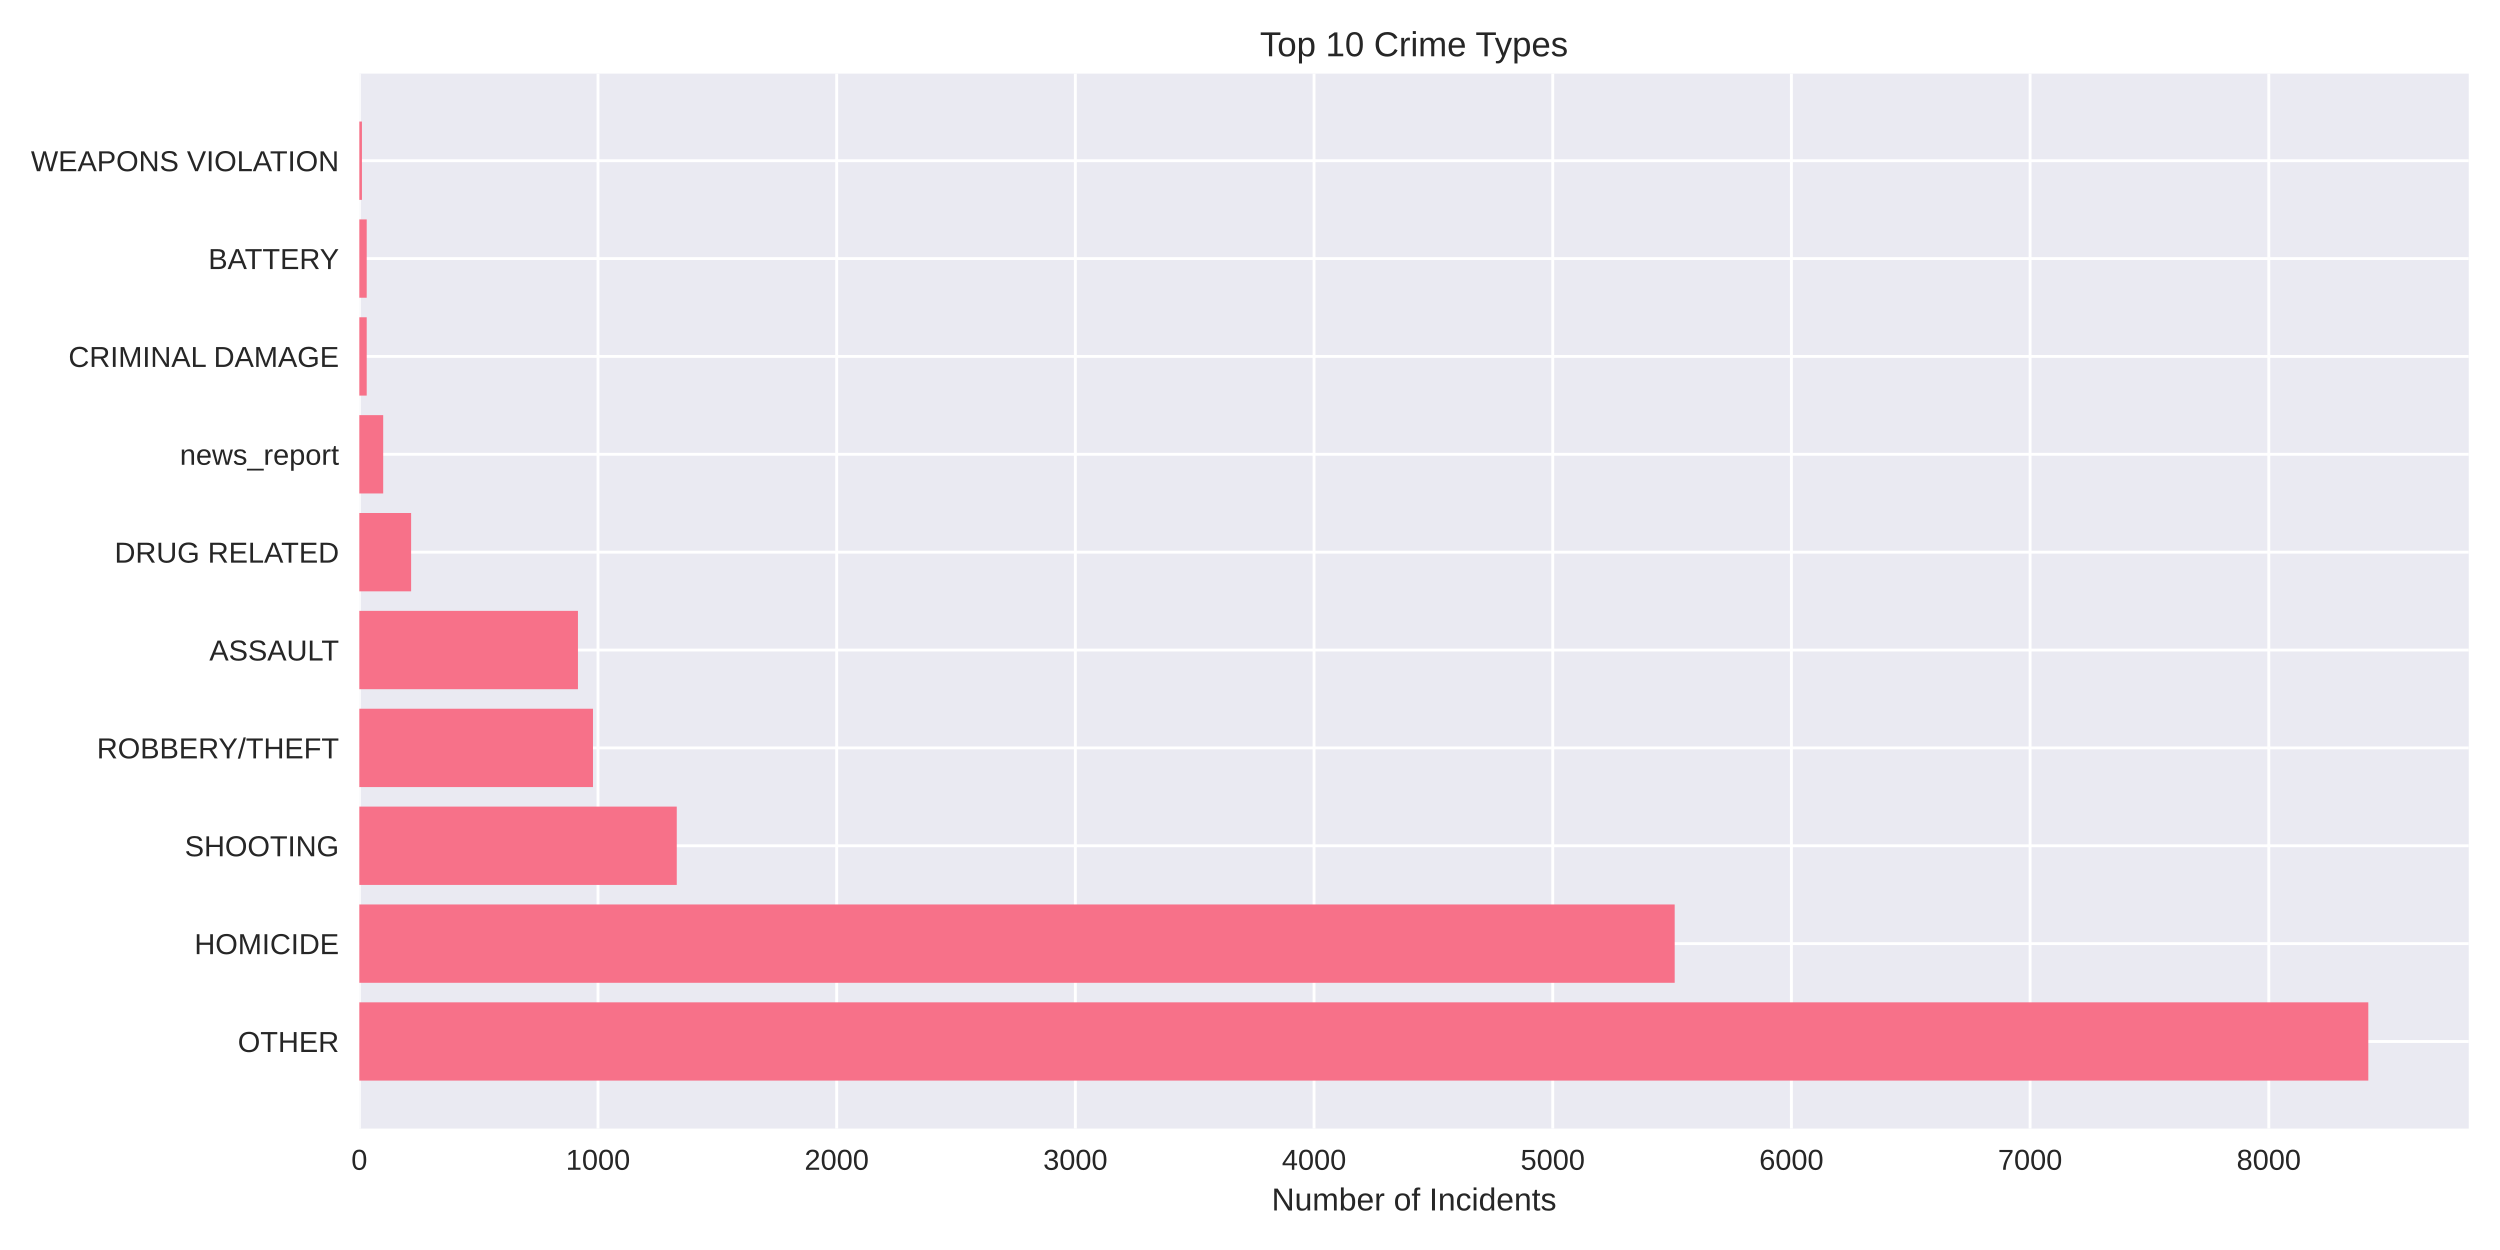
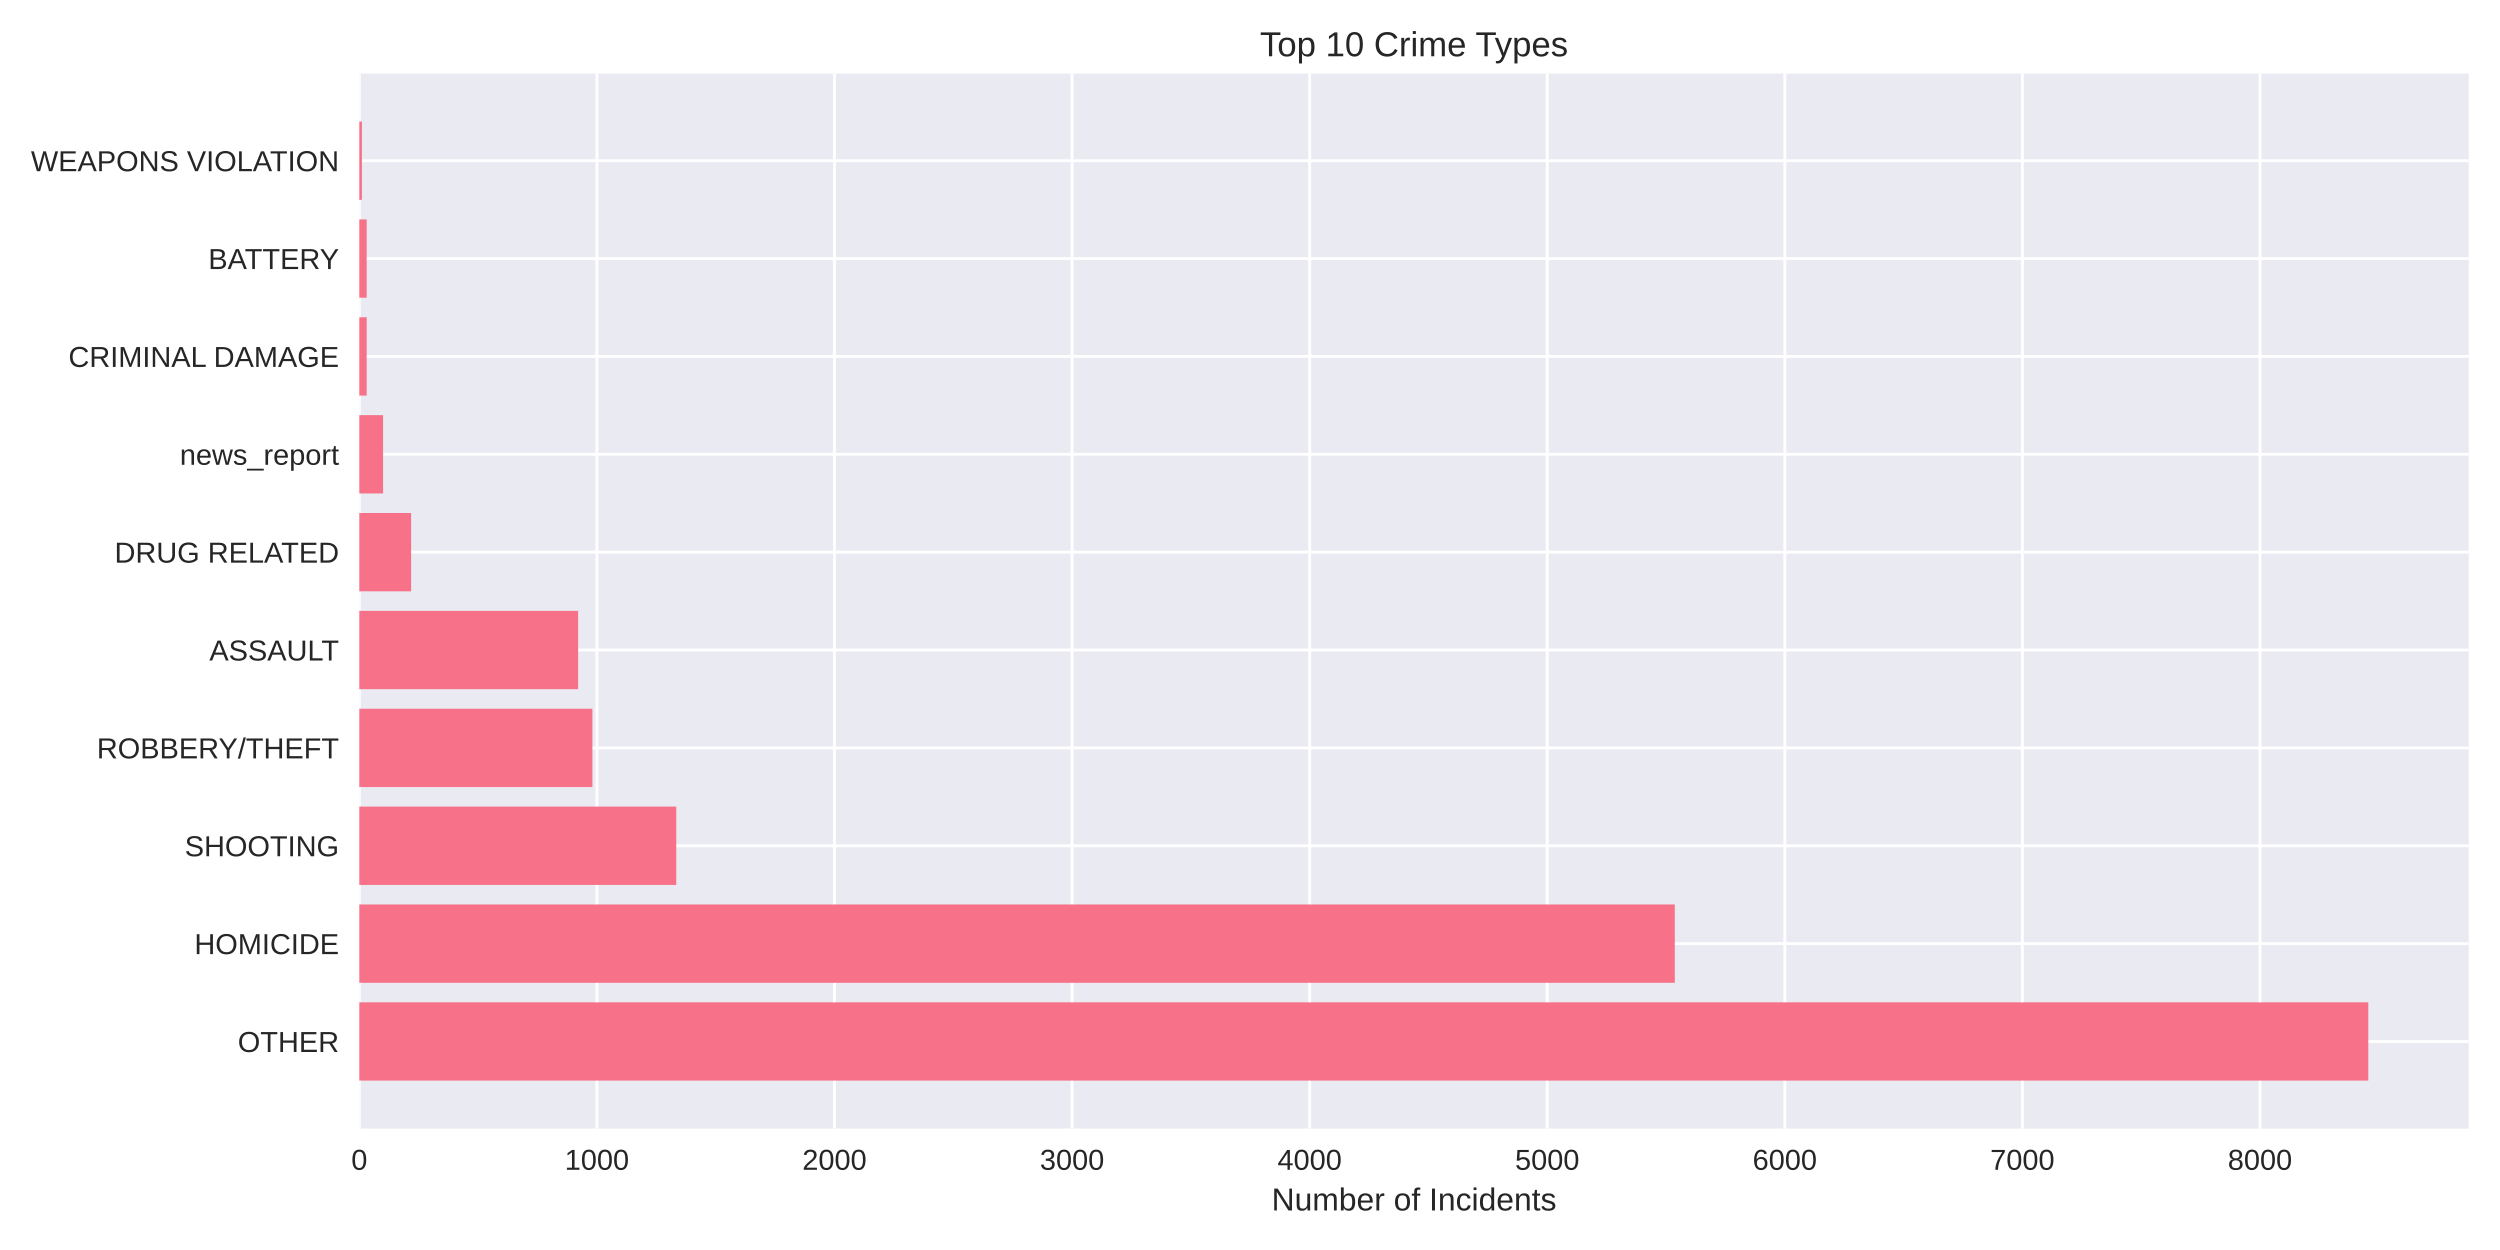
<svg xmlns="http://www.w3.org/2000/svg" width="864pt" height="432pt" viewBox="0 0 864 432" version="1.1">
  <defs>
    <style type="text/css">*{stroke-linejoin: round; stroke-linecap: butt}</style>
  </defs>
  <g id="figure_1">
    <g id="patch_1">
      <path d="M 0 432  L 864 432  L 864 0  L 0 0  z " style="fill: #ffffff" />
    </g>
    <g id="axes_1">
      <g id="patch_2">
        <path d="M 124.18 390.04  L 853.2 390.04  L 853.2 25.44  L 124.18 25.44  z " style="fill: #eaeaf2" />
      </g>
      <g id="matplotlib.axis_1">
        <g id="xtick_1">
          <g id="line2d_1">
-             <path d="M 124.18 390.04  L 124.18 25.44  " clip-path="url(#p3191236bde)" style="fill: none; stroke: #ffffff; stroke-linecap: round" />
+             <path d="M 124.18 390.04  L 124.18 25.44  " clip-path="url(#pe0948ef889)" style="fill: none; stroke: #ffffff; stroke-linecap: round" />
          </g>
          <g id="line2d_2" />
          <g id="text_1">
            <text style="fill: #262626; font: 10px 'Arial', 'Liberation Sans', 'DejaVu Sans', 'Bitstream Vera Sans', sans-serif; text-anchor: middle" x="124.18" y="404.287" transform="rotate(-0 124.18 404.2869)">0</text>
          </g>
        </g>
        <g id="xtick_2">
          <g id="line2d_3">
-             <path d="M 206.668 390.04  L 206.668 25.44  " clip-path="url(#p3191236bde)" style="fill: none; stroke: #ffffff; stroke-linecap: round" />
+             <path d="M 206.288 390.04  L 206.288 25.44  " clip-path="url(#pe0948ef889)" style="fill: none; stroke: #ffffff; stroke-linecap: round" />
          </g>
          <g id="line2d_4" />
          <g id="text_2">
-             <text style="fill: #262626; font: 10px 'Arial', 'Liberation Sans', 'DejaVu Sans', 'Bitstream Vera Sans', sans-serif; text-anchor: middle" x="206.668" y="404.287" transform="rotate(-0 206.6684 404.2869)">1000</text>
+             <text style="fill: #262626; font: 10px 'Arial', 'Liberation Sans', 'DejaVu Sans', 'Bitstream Vera Sans', sans-serif; text-anchor: middle" x="206.288" y="404.287" transform="rotate(-0 206.2879 404.2869)">1000</text>
          </g>
        </g>
        <g id="xtick_3">
          <g id="line2d_5">
-             <path d="M 289.157 390.04  L 289.157 25.44  " clip-path="url(#p3191236bde)" style="fill: none; stroke: #ffffff; stroke-linecap: round" />
+             <path d="M 288.396 390.04  L 288.396 25.44  " clip-path="url(#pe0948ef889)" style="fill: none; stroke: #ffffff; stroke-linecap: round" />
          </g>
          <g id="line2d_6" />
          <g id="text_3">
-             <text style="fill: #262626; font: 10px 'Arial', 'Liberation Sans', 'DejaVu Sans', 'Bitstream Vera Sans', sans-serif; text-anchor: middle" x="289.157" y="404.287" transform="rotate(-0 289.1568 404.2869)">2000</text>
+             <text style="fill: #262626; font: 10px 'Arial', 'Liberation Sans', 'DejaVu Sans', 'Bitstream Vera Sans', sans-serif; text-anchor: middle" x="288.396" y="404.287" transform="rotate(-0 288.3959 404.2869)">2000</text>
          </g>
        </g>
        <g id="xtick_4">
          <g id="line2d_7">
-             <path d="M 371.645 390.04  L 371.645 25.44  " clip-path="url(#p3191236bde)" style="fill: none; stroke: #ffffff; stroke-linecap: round" />
+             <path d="M 370.504 390.04  L 370.504 25.44  " clip-path="url(#pe0948ef889)" style="fill: none; stroke: #ffffff; stroke-linecap: round" />
          </g>
          <g id="line2d_8" />
          <g id="text_4">
-             <text style="fill: #262626; font: 10px 'Arial', 'Liberation Sans', 'DejaVu Sans', 'Bitstream Vera Sans', sans-serif; text-anchor: middle" x="371.645" y="404.287" transform="rotate(-0 371.6452 404.2869)">3000</text>
+             <text style="fill: #262626; font: 10px 'Arial', 'Liberation Sans', 'DejaVu Sans', 'Bitstream Vera Sans', sans-serif; text-anchor: middle" x="370.504" y="404.287" transform="rotate(-0 370.5038 404.2869)">3000</text>
          </g>
        </g>
        <g id="xtick_5">
          <g id="line2d_9">
-             <path d="M 454.134 390.04  L 454.134 25.44  " clip-path="url(#p3191236bde)" style="fill: none; stroke: #ffffff; stroke-linecap: round" />
+             <path d="M 452.612 390.04  L 452.612 25.44  " clip-path="url(#pe0948ef889)" style="fill: none; stroke: #ffffff; stroke-linecap: round" />
          </g>
          <g id="line2d_10" />
          <g id="text_5">
-             <text style="fill: #262626; font: 10px 'Arial', 'Liberation Sans', 'DejaVu Sans', 'Bitstream Vera Sans', sans-serif; text-anchor: middle" x="454.134" y="404.287" transform="rotate(-0 454.1336 404.2869)">4000</text>
+             <text style="fill: #262626; font: 10px 'Arial', 'Liberation Sans', 'DejaVu Sans', 'Bitstream Vera Sans', sans-serif; text-anchor: middle" x="452.612" y="404.287" transform="rotate(-0 452.6118 404.2869)">4000</text>
          </g>
        </g>
        <g id="xtick_6">
          <g id="line2d_11">
-             <path d="M 536.622 390.04  L 536.622 25.44  " clip-path="url(#p3191236bde)" style="fill: none; stroke: #ffffff; stroke-linecap: round" />
+             <path d="M 534.72 390.04  L 534.72 25.44  " clip-path="url(#pe0948ef889)" style="fill: none; stroke: #ffffff; stroke-linecap: round" />
          </g>
          <g id="line2d_12" />
          <g id="text_6">
-             <text style="fill: #262626; font: 10px 'Arial', 'Liberation Sans', 'DejaVu Sans', 'Bitstream Vera Sans', sans-serif; text-anchor: middle" x="536.622" y="404.287" transform="rotate(-0 536.6219 404.2869)">5000</text>
+             <text style="fill: #262626; font: 10px 'Arial', 'Liberation Sans', 'DejaVu Sans', 'Bitstream Vera Sans', sans-serif; text-anchor: middle" x="534.72" y="404.287" transform="rotate(-0 534.7197 404.2869)">5000</text>
          </g>
        </g>
        <g id="xtick_7">
          <g id="line2d_13">
-             <path d="M 619.11 390.04  L 619.11 25.44  " clip-path="url(#p3191236bde)" style="fill: none; stroke: #ffffff; stroke-linecap: round" />
+             <path d="M 616.828 390.04  L 616.828 25.44  " clip-path="url(#pe0948ef889)" style="fill: none; stroke: #ffffff; stroke-linecap: round" />
          </g>
          <g id="line2d_14" />
          <g id="text_7">
-             <text style="fill: #262626; font: 10px 'Arial', 'Liberation Sans', 'DejaVu Sans', 'Bitstream Vera Sans', sans-serif; text-anchor: middle" x="619.11" y="404.287" transform="rotate(-0 619.1103 404.2869)">6000</text>
+             <text style="fill: #262626; font: 10px 'Arial', 'Liberation Sans', 'DejaVu Sans', 'Bitstream Vera Sans', sans-serif; text-anchor: middle" x="616.828" y="404.287" transform="rotate(-0 616.8277 404.2869)">6000</text>
          </g>
        </g>
        <g id="xtick_8">
          <g id="line2d_15">
-             <path d="M 701.599 390.04  L 701.599 25.44  " clip-path="url(#p3191236bde)" style="fill: none; stroke: #ffffff; stroke-linecap: round" />
+             <path d="M 698.936 390.04  L 698.936 25.44  " clip-path="url(#pe0948ef889)" style="fill: none; stroke: #ffffff; stroke-linecap: round" />
          </g>
          <g id="line2d_16" />
          <g id="text_8">
-             <text style="fill: #262626; font: 10px 'Arial', 'Liberation Sans', 'DejaVu Sans', 'Bitstream Vera Sans', sans-serif; text-anchor: middle" x="701.599" y="404.287" transform="rotate(-0 701.5987 404.2869)">7000</text>
+             <text style="fill: #262626; font: 10px 'Arial', 'Liberation Sans', 'DejaVu Sans', 'Bitstream Vera Sans', sans-serif; text-anchor: middle" x="698.936" y="404.287" transform="rotate(-0 698.9356 404.2869)">7000</text>
          </g>
        </g>
        <g id="xtick_9">
          <g id="line2d_17">
-             <path d="M 784.087 390.04  L 784.087 25.44  " clip-path="url(#p3191236bde)" style="fill: none; stroke: #ffffff; stroke-linecap: round" />
+             <path d="M 781.044 390.04  L 781.044 25.44  " clip-path="url(#pe0948ef889)" style="fill: none; stroke: #ffffff; stroke-linecap: round" />
          </g>
          <g id="line2d_18" />
          <g id="text_9">
-             <text style="fill: #262626; font: 10px 'Arial', 'Liberation Sans', 'DejaVu Sans', 'Bitstream Vera Sans', sans-serif; text-anchor: middle" x="784.087" y="404.287" transform="rotate(-0 784.0871 404.2869)">8000</text>
+             <text style="fill: #262626; font: 10px 'Arial', 'Liberation Sans', 'DejaVu Sans', 'Bitstream Vera Sans', sans-serif; text-anchor: middle" x="781.044" y="404.287" transform="rotate(-0 781.0435 404.2869)">8000</text>
          </g>
        </g>
        <g id="text_10">
          <text style="fill: #262626; font: 11px 'Arial', 'Liberation Sans', 'DejaVu Sans', 'Bitstream Vera Sans', sans-serif; text-anchor: middle" x="488.69" y="418.333" transform="rotate(-0 488.69 418.3334)">Number of Incidents</text>
        </g>
      </g>
      <g id="matplotlib.axis_2">
        <g id="ytick_1">
          <g id="line2d_19">
-             <path d="M 124.18 359.939  L 853.2 359.939  " clip-path="url(#p3191236bde)" style="fill: none; stroke: #ffffff; stroke-linecap: round" />
+             <path d="M 124.18 359.939  L 853.2 359.939  " clip-path="url(#pe0948ef889)" style="fill: none; stroke: #ffffff; stroke-linecap: round" />
          </g>
          <g id="line2d_20" />
          <g id="text_11">
            <text style="fill: #262626; font: 10px 'Arial', 'Liberation Sans', 'DejaVu Sans', 'Bitstream Vera Sans', sans-serif; text-anchor: end" x="117.18" y="363.562" transform="rotate(-0 117.18 363.562)">OTHER</text>
          </g>
        </g>
        <g id="ytick_2">
          <g id="line2d_21">
-             <path d="M 124.18 326.117  L 853.2 326.117  " clip-path="url(#p3191236bde)" style="fill: none; stroke: #ffffff; stroke-linecap: round" />
+             <path d="M 124.18 326.117  L 853.2 326.117  " clip-path="url(#pe0948ef889)" style="fill: none; stroke: #ffffff; stroke-linecap: round" />
          </g>
          <g id="line2d_22" />
          <g id="text_12">
            <text style="fill: #262626; font: 10px 'Arial', 'Liberation Sans', 'DejaVu Sans', 'Bitstream Vera Sans', sans-serif; text-anchor: end" x="117.18" y="329.74" transform="rotate(-0 117.18 329.7401)">HOMICIDE</text>
          </g>
        </g>
        <g id="ytick_3">
          <g id="line2d_23">
-             <path d="M 124.18 292.295  L 853.2 292.295  " clip-path="url(#p3191236bde)" style="fill: none; stroke: #ffffff; stroke-linecap: round" />
+             <path d="M 124.18 292.295  L 853.2 292.295  " clip-path="url(#pe0948ef889)" style="fill: none; stroke: #ffffff; stroke-linecap: round" />
          </g>
          <g id="line2d_24" />
          <g id="text_13">
            <text style="fill: #262626; font: 10px 'Arial', 'Liberation Sans', 'DejaVu Sans', 'Bitstream Vera Sans', sans-serif; text-anchor: end" x="117.18" y="295.918" transform="rotate(-0 117.18 295.9182)">SHOOTING</text>
          </g>
        </g>
        <g id="ytick_4">
          <g id="line2d_25">
-             <path d="M 124.18 258.473  L 853.2 258.473  " clip-path="url(#p3191236bde)" style="fill: none; stroke: #ffffff; stroke-linecap: round" />
+             <path d="M 124.18 258.473  L 853.2 258.473  " clip-path="url(#pe0948ef889)" style="fill: none; stroke: #ffffff; stroke-linecap: round" />
          </g>
          <g id="line2d_26" />
          <g id="text_14">
            <text style="fill: #262626; font: 10px 'Arial', 'Liberation Sans', 'DejaVu Sans', 'Bitstream Vera Sans', sans-serif; text-anchor: end" x="117.18" y="262.096" transform="rotate(-0 117.18 262.0963)">ROBBERY/THEFT</text>
          </g>
        </g>
        <g id="ytick_5">
          <g id="line2d_27">
-             <path d="M 124.18 224.651  L 853.2 224.651  " clip-path="url(#p3191236bde)" style="fill: none; stroke: #ffffff; stroke-linecap: round" />
+             <path d="M 124.18 224.651  L 853.2 224.651  " clip-path="url(#pe0948ef889)" style="fill: none; stroke: #ffffff; stroke-linecap: round" />
          </g>
          <g id="line2d_28" />
          <g id="text_15">
            <text style="fill: #262626; font: 10px 'Arial', 'Liberation Sans', 'DejaVu Sans', 'Bitstream Vera Sans', sans-serif; text-anchor: end" x="117.18" y="228.274" transform="rotate(-0 117.18 228.2744)">ASSAULT</text>
          </g>
        </g>
        <g id="ytick_6">
          <g id="line2d_29">
-             <path d="M 124.18 190.829  L 853.2 190.829  " clip-path="url(#p3191236bde)" style="fill: none; stroke: #ffffff; stroke-linecap: round" />
+             <path d="M 124.18 190.829  L 853.2 190.829  " clip-path="url(#pe0948ef889)" style="fill: none; stroke: #ffffff; stroke-linecap: round" />
          </g>
          <g id="line2d_30" />
          <g id="text_16">
            <text style="fill: #262626; font: 10px 'Arial', 'Liberation Sans', 'DejaVu Sans', 'Bitstream Vera Sans', sans-serif; text-anchor: end" x="117.18" y="194.452" transform="rotate(-0 117.18 194.4525)">DRUG RELATED</text>
          </g>
        </g>
        <g id="ytick_7">
          <g id="line2d_31">
-             <path d="M 124.18 157.007  L 853.2 157.007  " clip-path="url(#p3191236bde)" style="fill: none; stroke: #ffffff; stroke-linecap: round" />
+             <path d="M 124.18 157.007  L 853.2 157.007  " clip-path="url(#pe0948ef889)" style="fill: none; stroke: #ffffff; stroke-linecap: round" />
          </g>
          <g id="line2d_32" />
          <g id="text_17">
            <text style="fill: #262626; font: 10px 'Arial', 'Liberation Sans', 'DejaVu Sans', 'Bitstream Vera Sans', sans-serif; text-anchor: end" x="117.18" y="160.631" transform="rotate(-0 117.18 160.6306)">news_report</text>
          </g>
        </g>
        <g id="ytick_8">
          <g id="line2d_33">
-             <path d="M 124.18 123.185  L 853.2 123.185  " clip-path="url(#p3191236bde)" style="fill: none; stroke: #ffffff; stroke-linecap: round" />
+             <path d="M 124.18 123.185  L 853.2 123.185  " clip-path="url(#pe0948ef889)" style="fill: none; stroke: #ffffff; stroke-linecap: round" />
          </g>
          <g id="line2d_34" />
          <g id="text_18">
            <text style="fill: #262626; font: 10px 'Arial', 'Liberation Sans', 'DejaVu Sans', 'Bitstream Vera Sans', sans-serif; text-anchor: end" x="117.18" y="126.809" transform="rotate(-0 117.18 126.8087)">CRIMINAL DAMAGE</text>
          </g>
        </g>
        <g id="ytick_9">
          <g id="line2d_35">
-             <path d="M 124.18 89.363  L 853.2 89.363  " clip-path="url(#p3191236bde)" style="fill: none; stroke: #ffffff; stroke-linecap: round" />
+             <path d="M 124.18 89.363  L 853.2 89.363  " clip-path="url(#pe0948ef889)" style="fill: none; stroke: #ffffff; stroke-linecap: round" />
          </g>
          <g id="line2d_36" />
          <g id="text_19">
            <text style="fill: #262626; font: 10px 'Arial', 'Liberation Sans', 'DejaVu Sans', 'Bitstream Vera Sans', sans-serif; text-anchor: end" x="117.18" y="92.987" transform="rotate(-0 117.18 92.98681)">BATTERY</text>
          </g>
        </g>
        <g id="ytick_10">
          <g id="line2d_37">
-             <path d="M 124.18 55.541  L 853.2 55.541  " clip-path="url(#p3191236bde)" style="fill: none; stroke: #ffffff; stroke-linecap: round" />
+             <path d="M 124.18 55.541  L 853.2 55.541  " clip-path="url(#pe0948ef889)" style="fill: none; stroke: #ffffff; stroke-linecap: round" />
          </g>
          <g id="line2d_38" />
          <g id="text_20">
            <text style="fill: #262626; font: 10px 'Arial', 'Liberation Sans', 'DejaVu Sans', 'Bitstream Vera Sans', sans-serif; text-anchor: end" x="117.18" y="59.165" transform="rotate(-0 117.18 59.16492)">WEAPONS VIOLATION</text>
          </g>
        </g>
      </g>
      <g id="patch_3">
-         <path d="M 124.18 373.467  L 818.485 373.467  L 818.485 346.41  L 124.18 346.41  z " clip-path="url(#p3191236bde)" style="fill: #f77189" />
+         <path d="M 124.18 373.467  L 818.485 373.467  L 818.485 346.41  L 124.18 346.41  z " clip-path="url(#pe0948ef889)" style="fill: #f77189" />
      </g>
      <g id="patch_4">
-         <path d="M 124.18 339.645  L 578.774 339.645  L 578.774 312.588  L 124.18 312.588  z " clip-path="url(#p3191236bde)" style="fill: #f77189" />
+         <path d="M 124.18 339.645  L 578.812 339.645  L 578.812 312.588  L 124.18 312.588  z " clip-path="url(#pe0948ef889)" style="fill: #f77189" />
      </g>
      <g id="patch_5">
-         <path d="M 124.18 305.823  L 233.89 305.823  L 233.89 278.766  L 124.18 278.766  z " clip-path="url(#p3191236bde)" style="fill: #f77189" />
+         <path d="M 124.18 305.823  L 233.712 305.823  L 233.712 278.766  L 124.18 278.766  z " clip-path="url(#pe0948ef889)" style="fill: #f77189" />
      </g>
      <g id="patch_6">
-         <path d="M 124.18 272.002  L 204.936 272.002  L 204.936 244.944  L 124.18 244.944  z " clip-path="url(#p3191236bde)" style="fill: #f77189" />
+         <path d="M 124.18 272.002  L 204.728 272.002  L 204.728 244.944  L 124.18 244.944  z " clip-path="url(#pe0948ef889)" style="fill: #f77189" />
      </g>
      <g id="patch_7">
-         <path d="M 124.18 238.18  L 199.739 238.18  L 199.739 211.122  L 124.18 211.122  z " clip-path="url(#p3191236bde)" style="fill: #f77189" />
+         <path d="M 124.18 238.18  L 199.801 238.18  L 199.801 211.122  L 124.18 211.122  z " clip-path="url(#pe0948ef889)" style="fill: #f77189" />
      </g>
      <g id="patch_8">
-         <path d="M 124.18 204.358  L 142.08 204.358  L 142.08 177.3  L 124.18 177.3  z " clip-path="url(#p3191236bde)" style="fill: #f77189" />
+         <path d="M 124.18 204.358  L 142.08 204.358  L 142.08 177.3  L 124.18 177.3  z " clip-path="url(#pe0948ef889)" style="fill: #f77189" />
      </g>
      <g id="patch_9">
-         <path d="M 124.18 170.536  L 132.429 170.536  L 132.429 143.478  L 124.18 143.478  z " clip-path="url(#p3191236bde)" style="fill: #f77189" />
+         <path d="M 124.18 170.536  L 132.391 170.536  L 132.391 143.478  L 124.18 143.478  z " clip-path="url(#pe0948ef889)" style="fill: #f77189" />
      </g>
      <g id="patch_10">
-         <path d="M 124.18 136.714  L 126.737 136.714  L 126.737 109.657  L 124.18 109.657  z " clip-path="url(#p3191236bde)" style="fill: #f77189" />
+         <path d="M 124.18 136.714  L 126.725 136.714  L 126.725 109.657  L 124.18 109.657  z " clip-path="url(#pe0948ef889)" style="fill: #f77189" />
      </g>
      <g id="patch_11">
-         <path d="M 124.18 102.892  L 126.737 102.892  L 126.737 75.835  L 124.18 75.835  z " clip-path="url(#p3191236bde)" style="fill: #f77189" />
+         <path d="M 124.18 102.892  L 126.725 102.892  L 126.725 75.835  L 124.18 75.835  z " clip-path="url(#pe0948ef889)" style="fill: #f77189" />
      </g>
      <g id="patch_12">
-         <path d="M 124.18 69.07  L 125.087 69.07  L 125.087 42.013  L 124.18 42.013  z " clip-path="url(#p3191236bde)" style="fill: #f77189" />
+         <path d="M 124.18 69.07  L 125.083 69.07  L 125.083 42.013  L 124.18 42.013  z " clip-path="url(#pe0948ef889)" style="fill: #f77189" />
      </g>
      <g id="patch_13">
        <path d="M 124.18 390.04  L 124.18 25.44  " style="fill: none" />
      </g>
      <g id="patch_14">
        <path d="M 853.2 390.04  L 853.2 25.44  " style="fill: none" />
      </g>
      <g id="patch_15">
        <path d="M 124.18 390.04  L 853.2 390.04  " style="fill: none" />
      </g>
      <g id="patch_16">
        <path d="M 124.18 25.44  L 853.2 25.44  " style="fill: none" />
      </g>
      <g id="text_21">
        <text style="fill: #262626; font: 12px 'Arial', 'Liberation Sans', 'DejaVu Sans', 'Bitstream Vera Sans', sans-serif; text-anchor: middle" x="488.69" y="19.44" transform="rotate(-0 488.69 19.44)">Top 10 Crime Types</text>
      </g>
    </g>
  </g>
  <defs>
-     <clipPath id="p3191236bde">
+     <clipPath id="pe0948ef889">
      <rect x="124.18" y="25.44" width="729.02" height="364.6" />
    </clipPath>
  </defs>
</svg>
